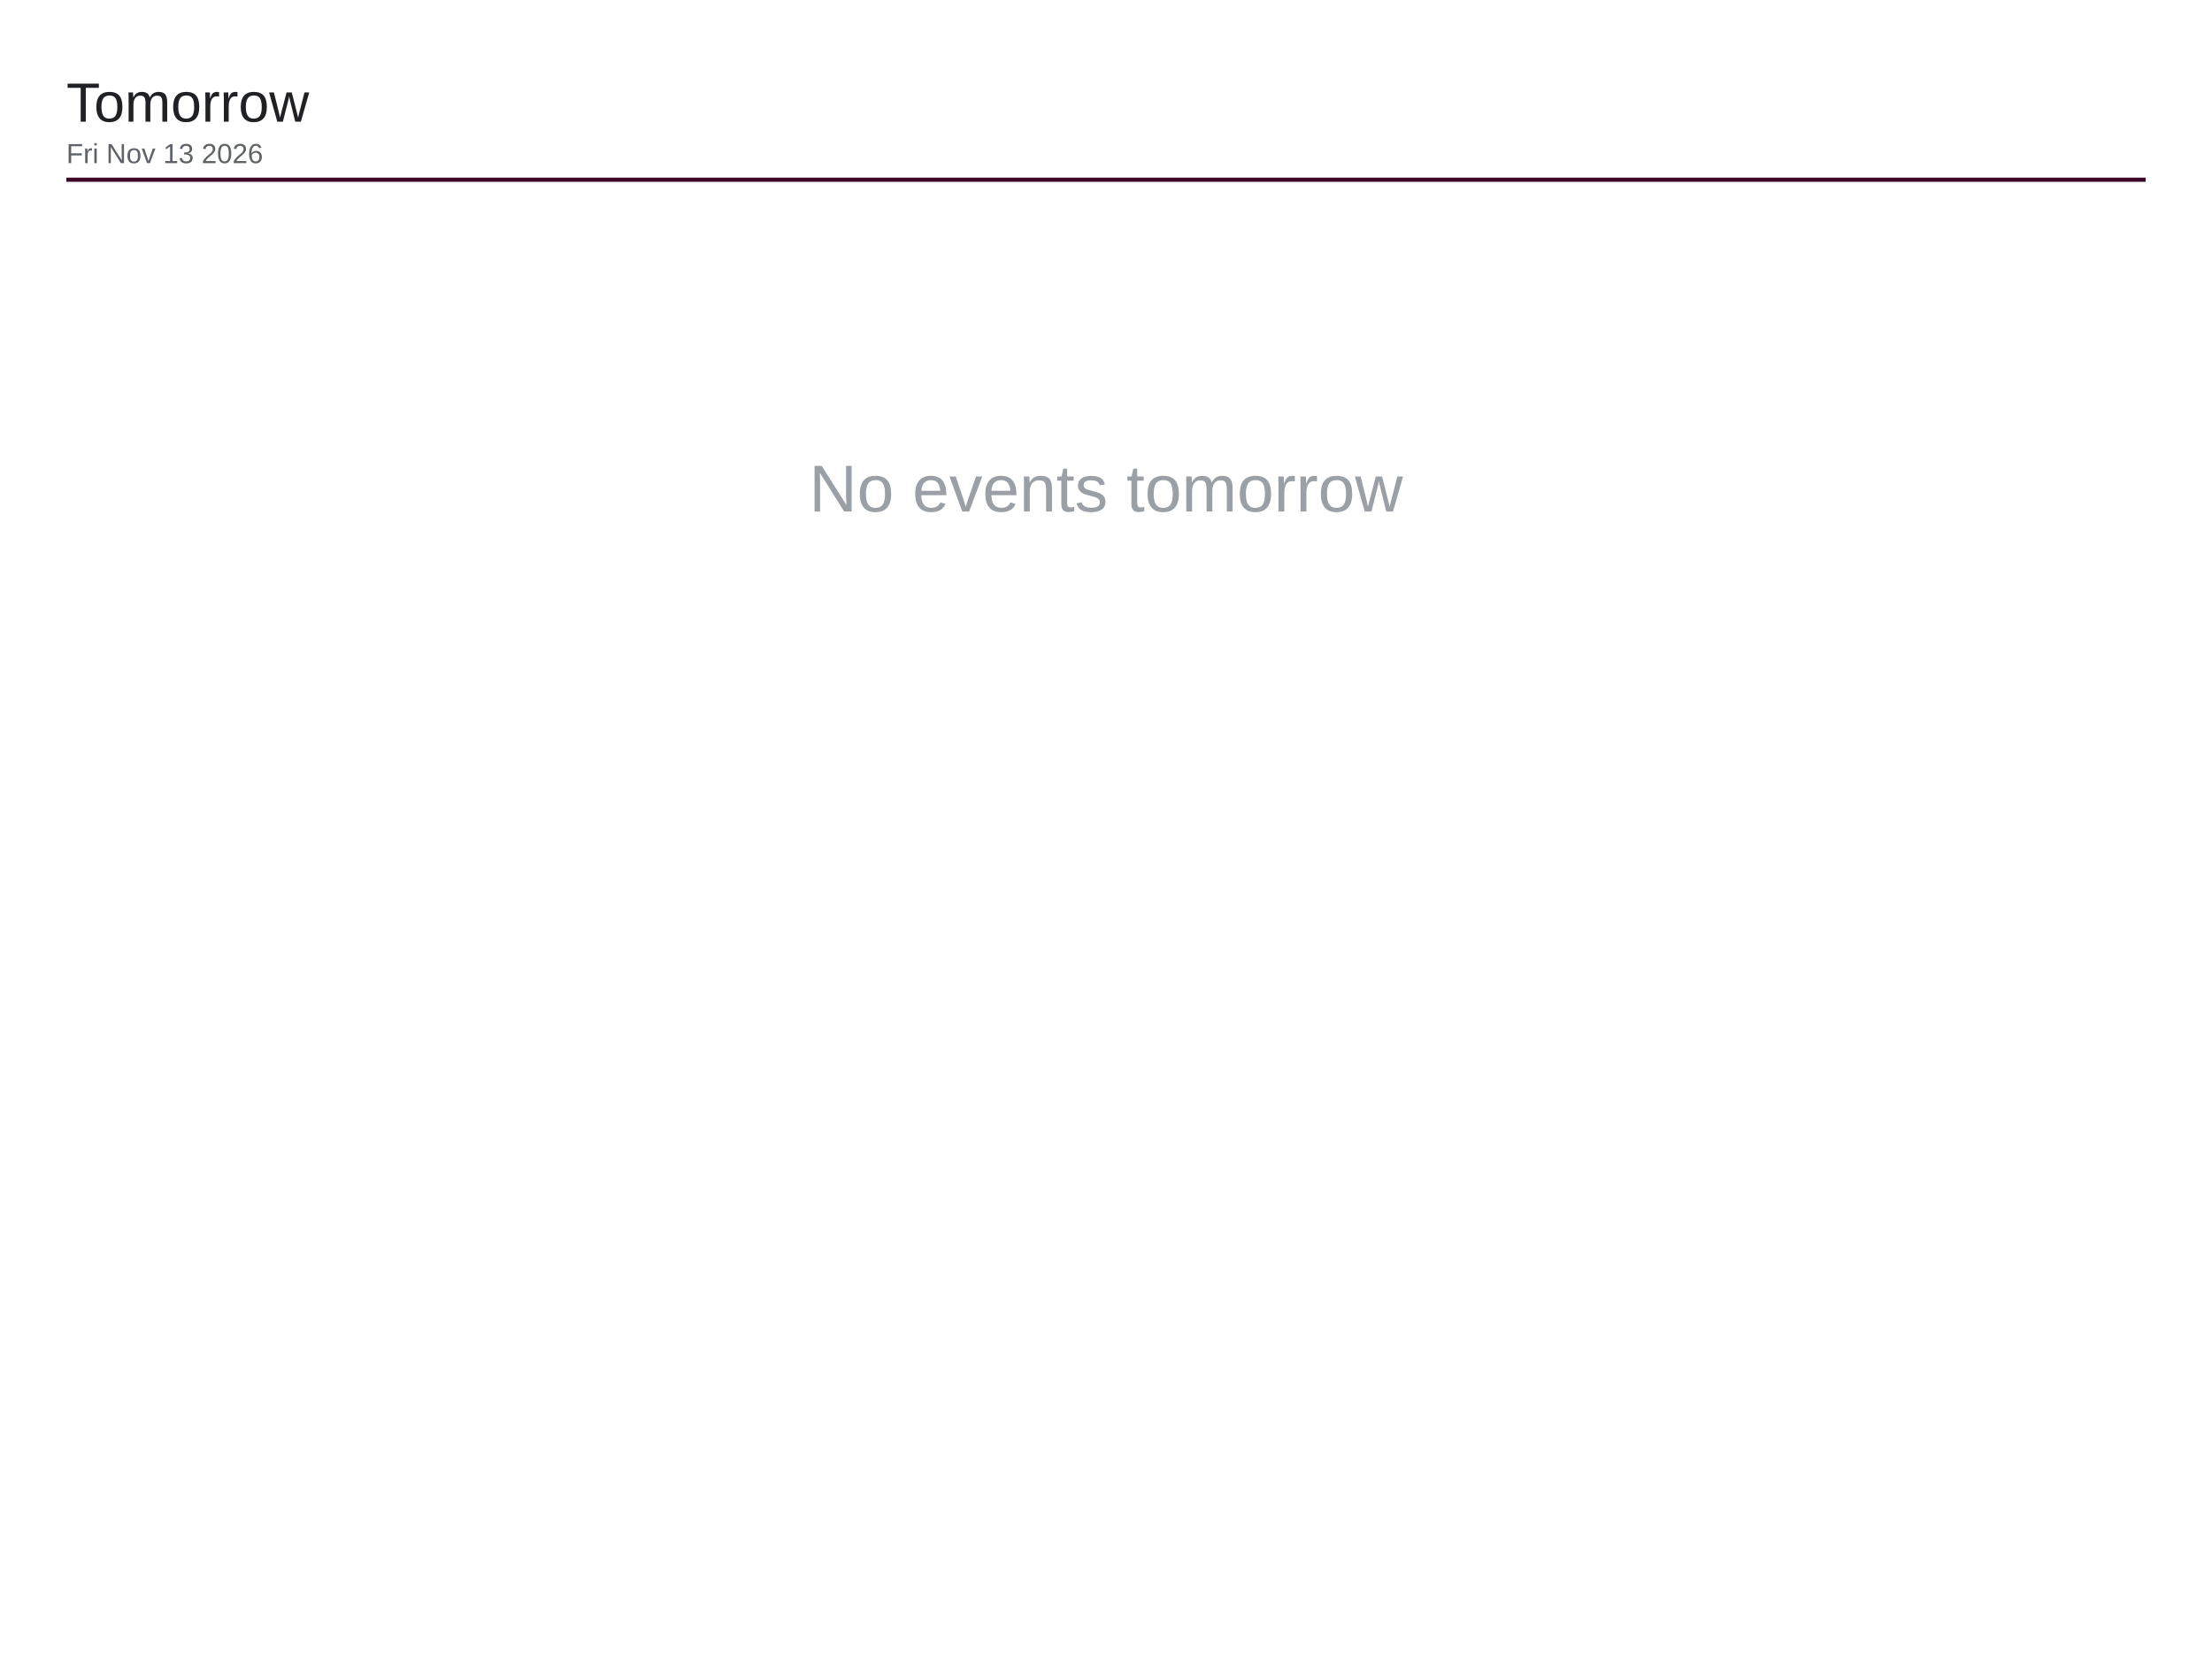
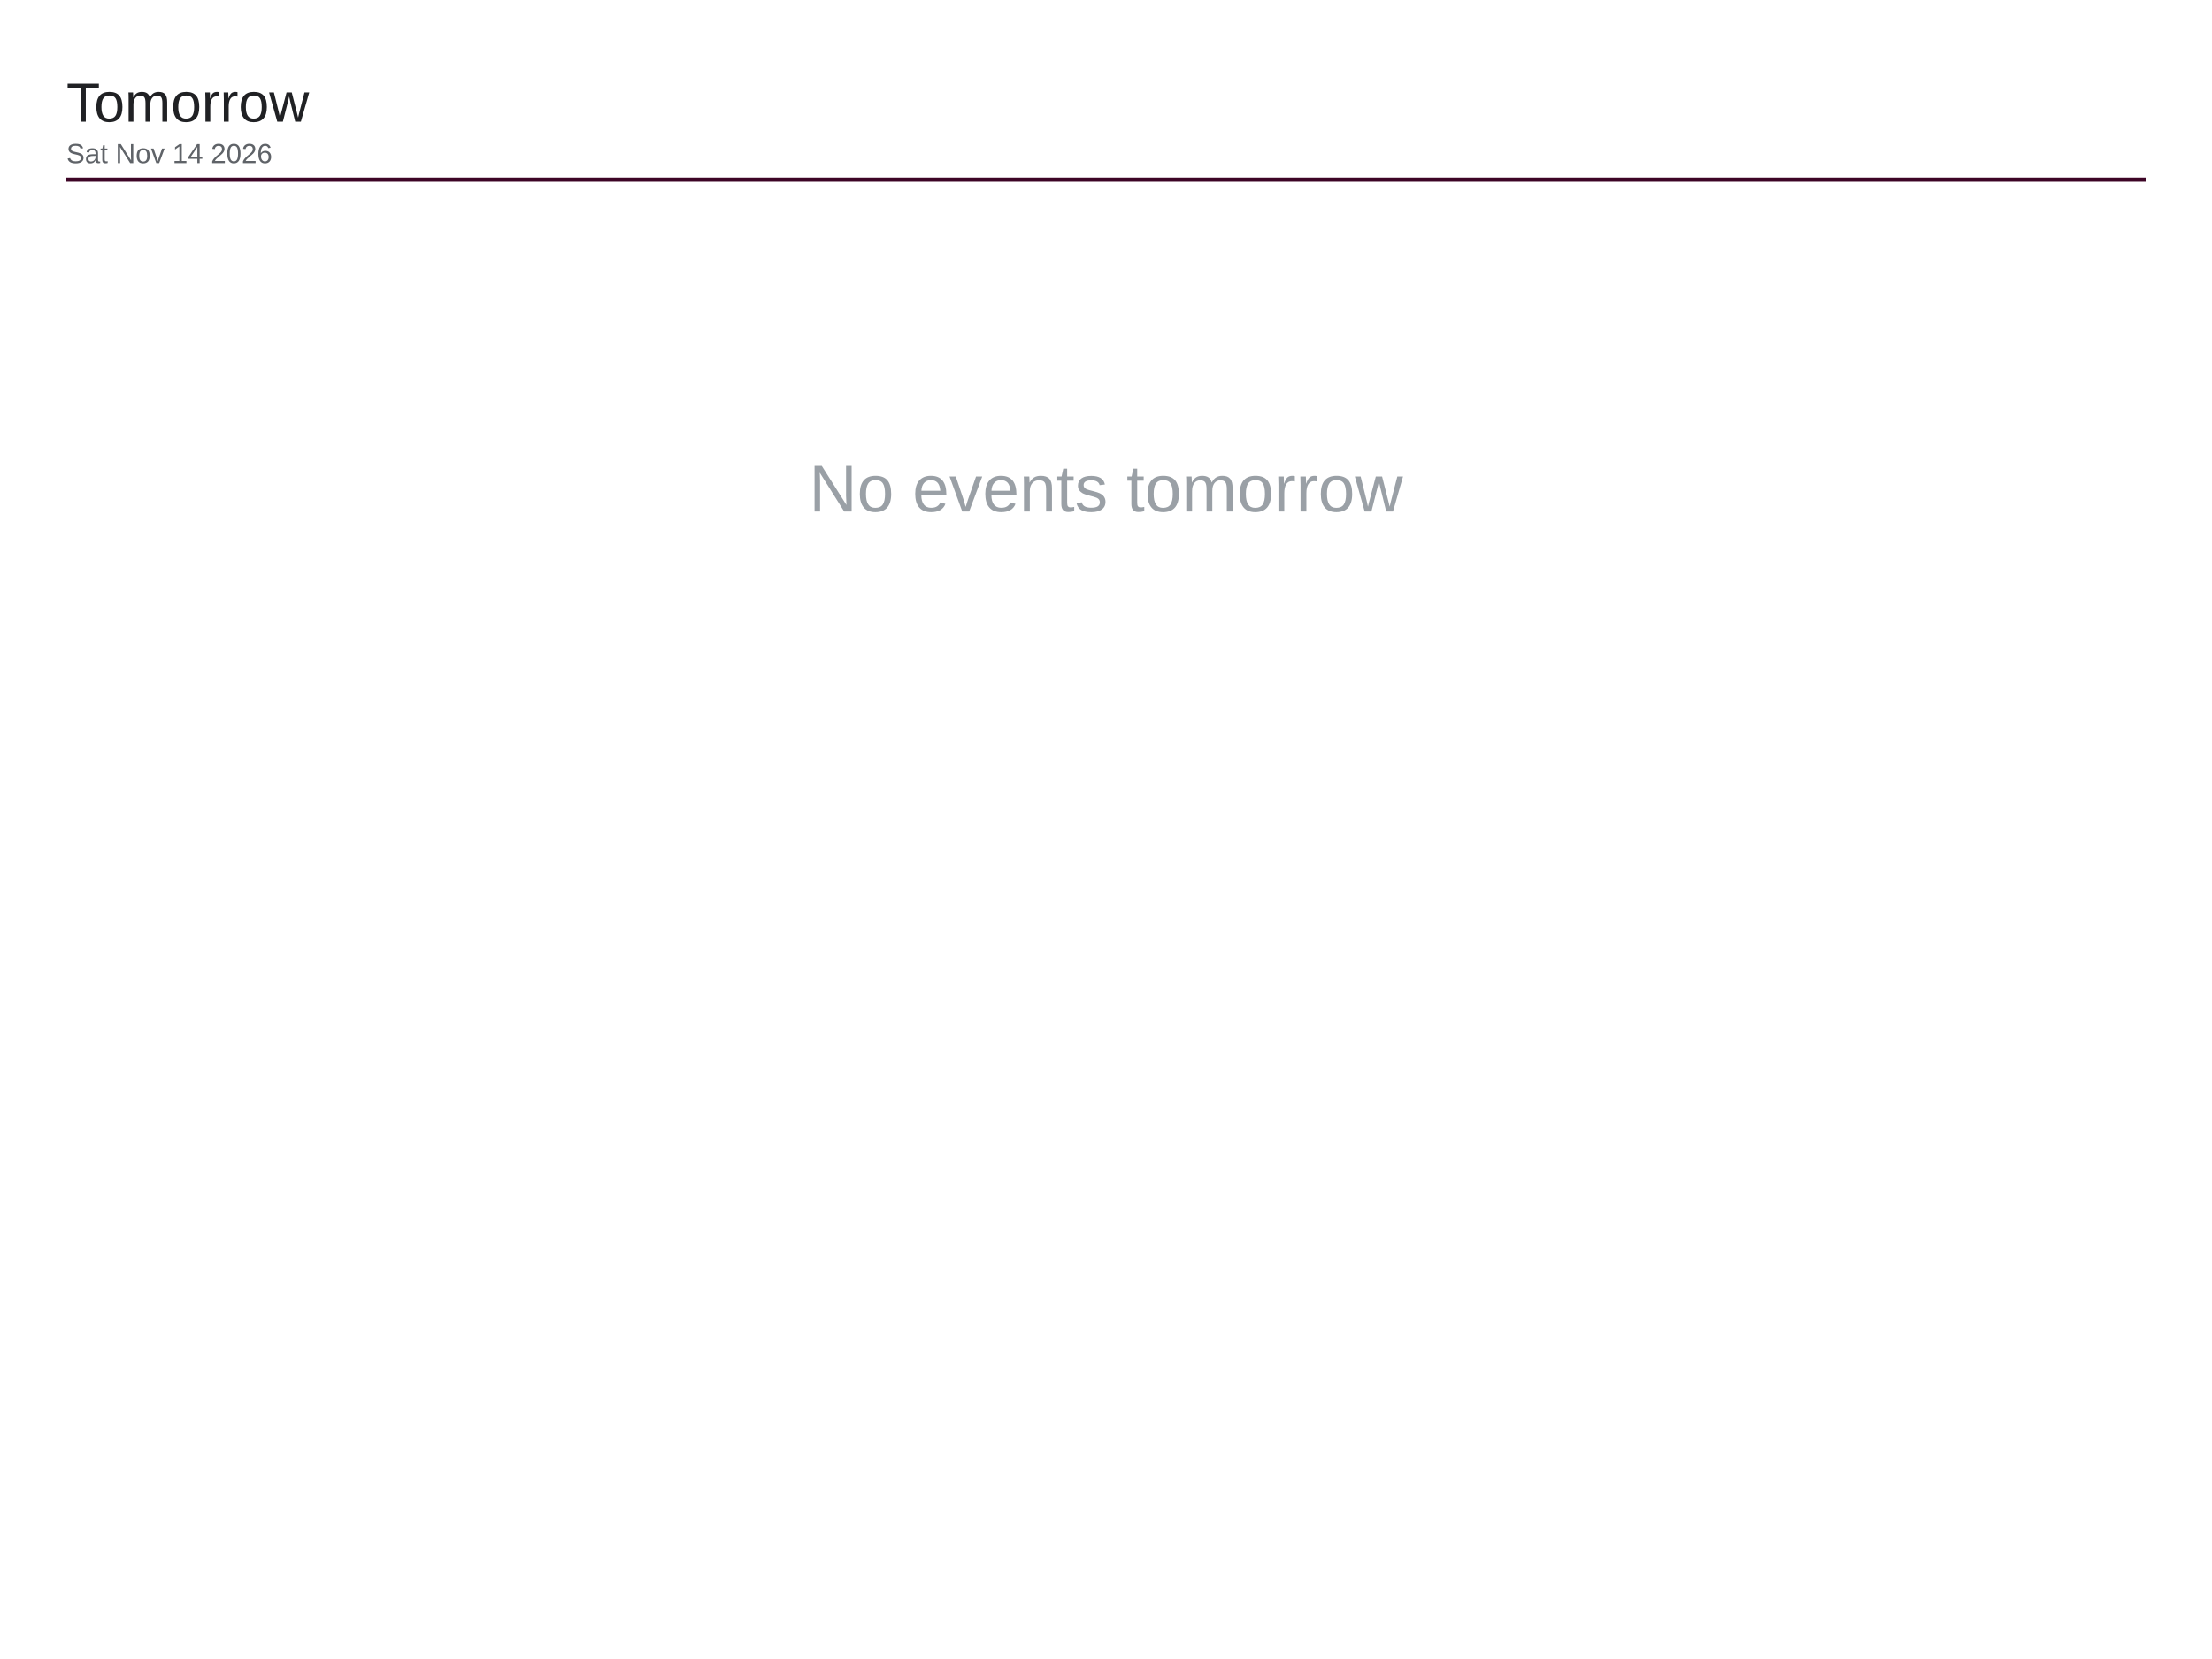
<svg xmlns="http://www.w3.org/2000/svg" viewBox="0 0 1600 1200" width="1600" height="1200">
  <rect x="0" y="0" width="1600" height="1200" fill="#ffffff" />
  <text x="48" y="88" font-family="Arial, Helvetica, sans-serif" font-size="40" font-weight="500" fill="#202124">Tomorrow</text>
-   <text x="48" y="118" font-family="Arial, Helvetica, sans-serif" font-size="20" fill="#5f6368">Fri Nov 13 2026</text>
+   <text x="48" y="118" font-family="Arial, Helvetica, sans-serif" font-size="20" fill="#5f6368">Sat Nov 14 2026</text>
  <line x1="48" y1="130" x2="1552" y2="130" stroke="#3d0526" stroke-width="3" />
  <text x="800" y="370" font-family="Arial, Helvetica, sans-serif" font-size="48" fill="#9aa0a6" text-anchor="middle">No events tomorrow</text>
</svg>
